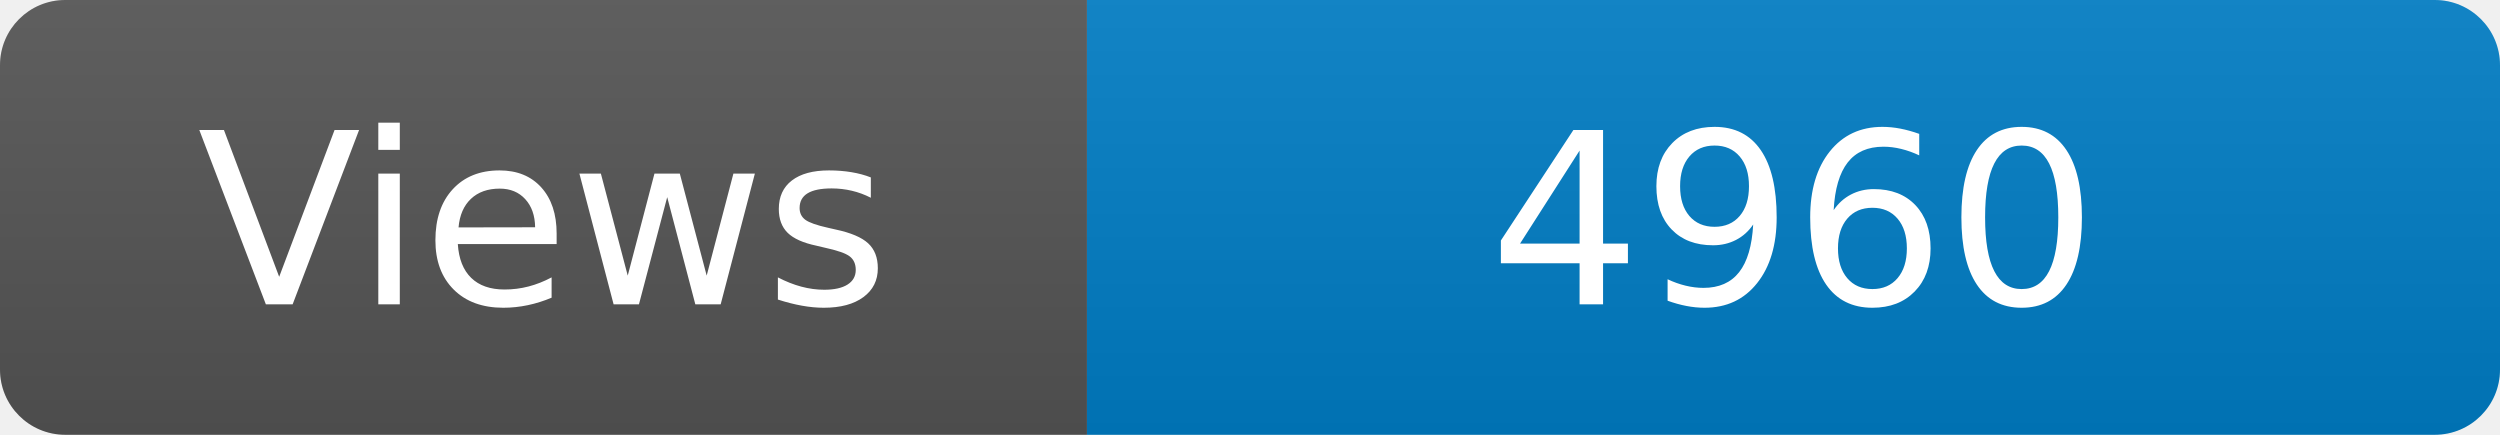
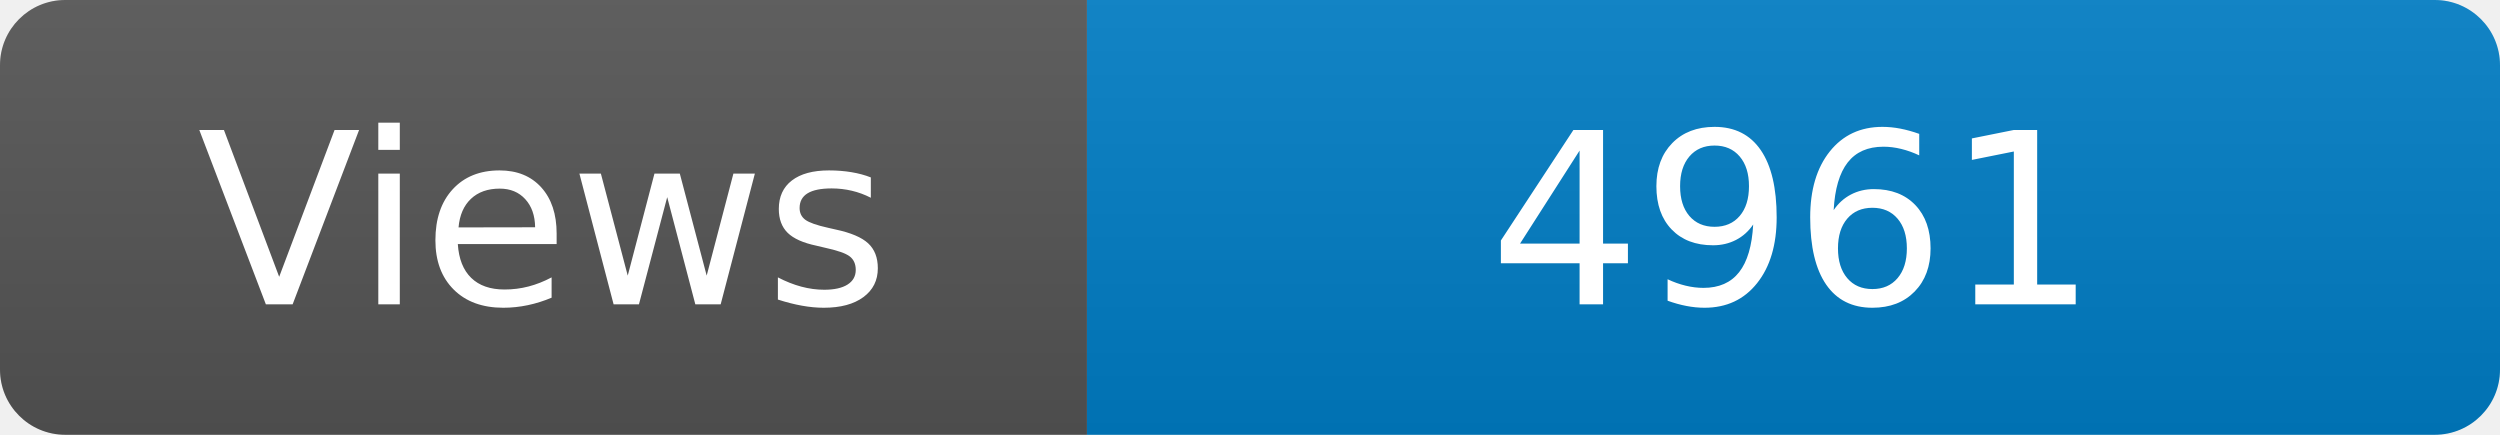
<svg xmlns="http://www.w3.org/2000/svg" width="115" height="20" role="img" aria-label="Maintained?: yes">
  <linearGradient id="s" x2="0" y2="100%">
    <stop offset="0" stop-color="#bbb" stop-opacity=".1" />
    <stop offset="1" stop-opacity=".1" />
  </linearGradient>
  <clipPath id="r">
    <rect width="115" height="20" rx="3" fill="#fff" />
  </clipPath>
  <g clip-path="url(#r)">
    <rect width="50" height="20" fill="#555" />
    <rect x="50" width="160" height="20" fill="#007ec6" />
    <rect width="115" height="20" fill="url(#s)" />
  </g>
  <g fill="#fff" text-anchor="middle" font-family="Verdana,Geneva,DejaVu Sans,sans-serif" font-size="110">
    <text x="250" y="140" transform="scale(.1)" fill="#fff">Views</text>
-     <text x="825" y="140" transform="scale(.1)" fill="#fff">4960</text>
+     <text x="825" y="140" transform="scale(.1)" fill="#fff">4961</text>
  </g>
</svg>
